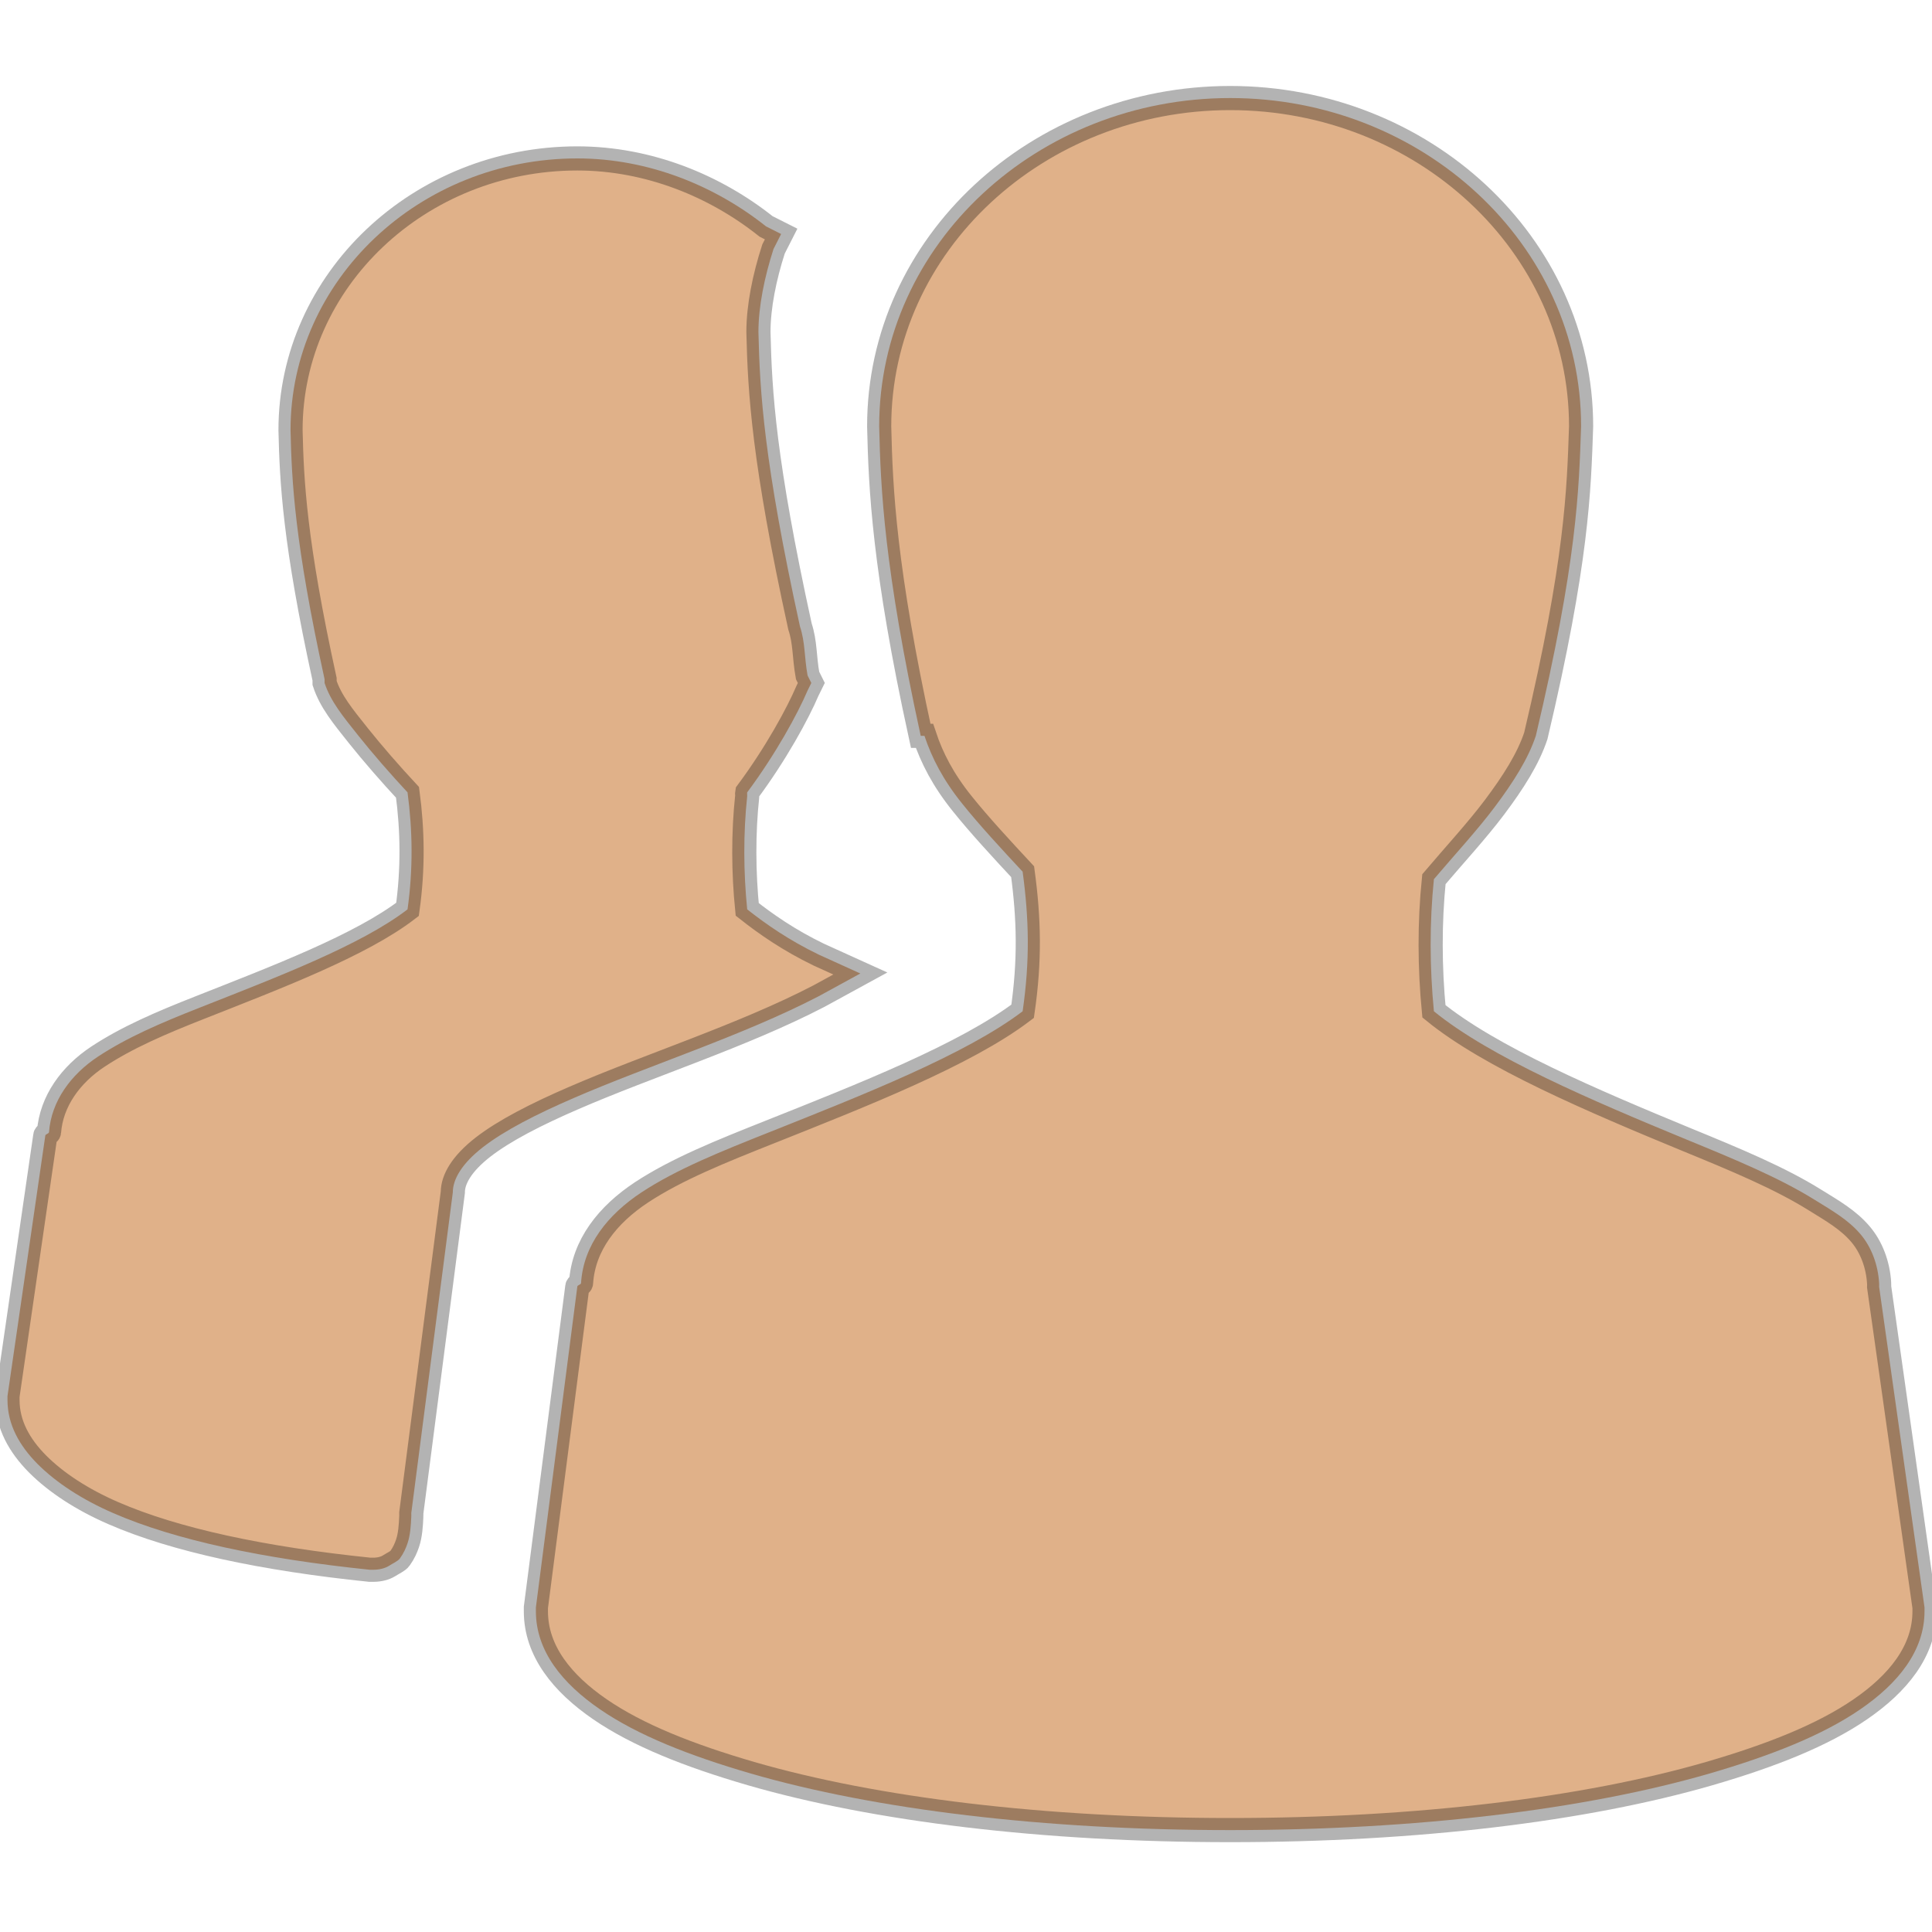
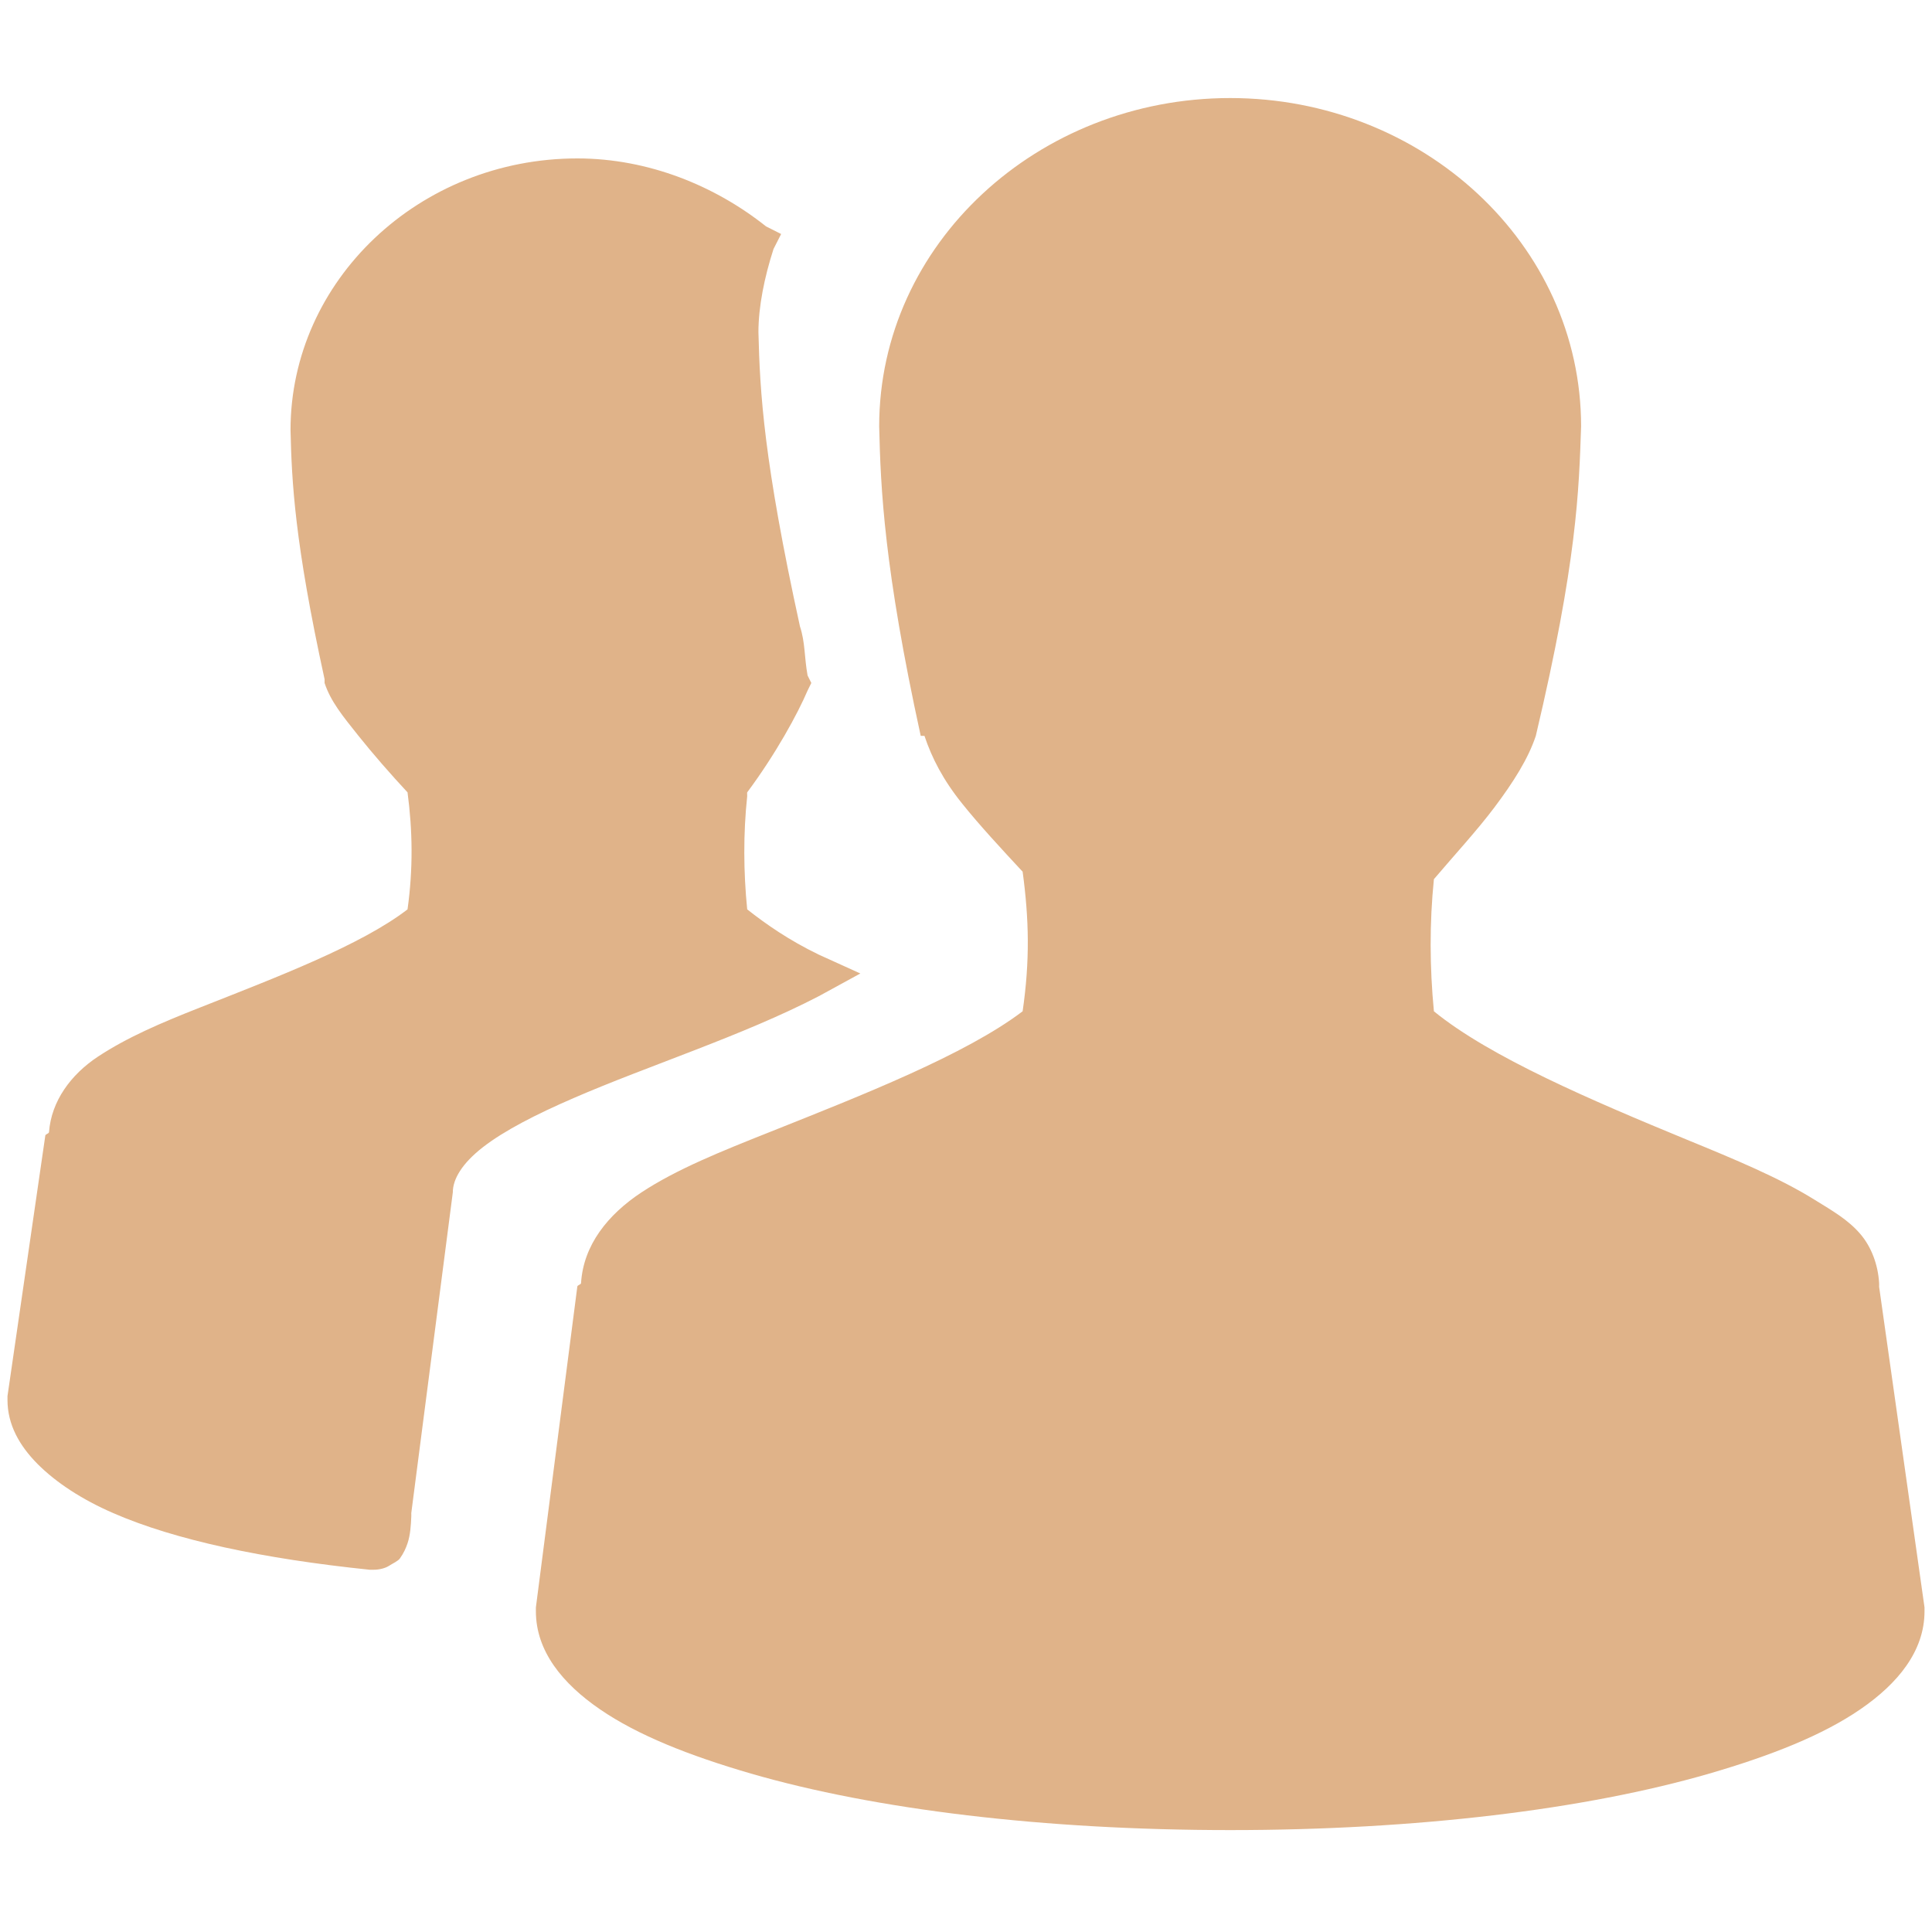
- <svg xmlns="http://www.w3.org/2000/svg" viewBox="0 0 16 16">
-   <g transform="translate(0 -1036.362)">
-     <path style="stroke-opacity:.298;fill:#e0b189;stroke:#000;line-height:normal;color:#000;stroke-width:.2" d="M 10.188 0.812 C 8.595 0.812 7.281 2.02 7.281 3.531 C 7.293 4.05 7.322 4.707 7.625 6.094 L 7.656 6.094 C 7.717 6.277 7.811 6.46 7.969 6.656 C 8.11 6.832 8.296 7.033 8.469 7.219 C 8.522 7.611 8.53 7.954 8.469 8.375 C 7.996 8.734 7.143 9.069 6.375 9.375 C 5.975 9.534 5.605 9.682 5.312 9.875 C 5.034 10.059 4.832 10.31 4.812 10.625 C 4.812 10.64 4.781 10.641 4.781 10.656 L 4.438 13.312 L 4.438 13.344 C 4.438 13.673 4.657 13.942 4.969 14.156 C 5.281 14.37 5.704 14.538 6.219 14.688 C 7.248 14.986 8.645 15.156 10.188 15.156 C 11.73 15.156 13.127 14.986 14.156 14.688 C 14.671 14.538 15.094 14.37 15.406 14.156 C 15.718 13.942 15.938 13.673 15.938 13.344 L 15.938 13.312 L 15.562 10.656 C 15.562 10.646 15.563 10.635 15.562 10.625 C 15.553 10.475 15.499 10.327 15.406 10.219 C 15.307 10.103 15.177 10.028 15.031 9.938 C 14.74 9.756 14.369 9.602 13.969 9.438 C 13.191 9.117 12.34 8.755 11.875 8.375 C 11.84 8.012 11.838 7.644 11.875 7.281 C 12.043 7.083 12.232 6.878 12.375 6.688 C 12.535 6.475 12.656 6.283 12.719 6.094 C 13.061 4.649 13.076 4.06 13.094 3.531 C 13.094 2.02 11.78 0.812 10.188 0.812 z M 4.781 1.312 C 3.473 1.312 2.406 2.322 2.406 3.562 C 2.416 3.987 2.439 4.487 2.688 5.625 L 2.688 5.656 C 2.738 5.808 2.838 5.93 2.969 6.094 C 3.083 6.237 3.236 6.413 3.375 6.562 C 3.417 6.877 3.422 7.194 3.375 7.531 C 2.989 7.828 2.289 8.094 1.656 8.344 C 1.328 8.473 1.052 8.592 0.812 8.75 C 0.586 8.899 0.425 9.12 0.406 9.375 C 0.405 9.39 0.375 9.391 0.375 9.406 L 0.062 11.562 L 0.062 11.594 C 0.062 11.797 0.16 11.972 0.312 12.125 C 0.465 12.278 0.678 12.418 0.938 12.531 C 1.45 12.754 2.179 12.909 3.062 13 L 3.094 13 C 3.142 13 3.19 12.987 3.219 12.969 C 3.255 12.946 3.297 12.928 3.312 12.906 C 3.343 12.863 3.362 12.82 3.375 12.781 C 3.398 12.713 3.403 12.632 3.406 12.562 C 3.407 12.553 3.406 12.541 3.406 12.531 L 3.75 9.875 C 3.75 9.766 3.825 9.636 4 9.5 C 4.175 9.364 4.44 9.228 4.75 9.094 C 5.369 8.825 6.154 8.576 6.781 8.25 L 7.125 8.062 L 6.781 7.906 C 6.533 7.786 6.344 7.654 6.188 7.531 C 6.157 7.223 6.155 6.901 6.188 6.594 C 6.189 6.584 6.186 6.572 6.188 6.562 C 6.426 6.242 6.607 5.909 6.688 5.719 L 6.719 5.656 L 6.688 5.594 C 6.66 5.439 6.669 5.321 6.625 5.188 C 6.325 3.817 6.293 3.252 6.281 2.75 C 6.281 2.539 6.331 2.294 6.406 2.062 L 6.469 1.938 L 6.344 1.875 C 5.926 1.542 5.374 1.312 4.781 1.312 z " transform="translate(0 1036.362)" />
+ <svg xmlns="http://www.w3.org/2000/svg" width="16" viewBox="0 0 16 16" height="16">
+   <g style="fill:#e0b389" transform="translate(0 -1036.362)">
+     <path style="line-height:normal;color:#000" d="M 10.188 0.812 C 8.595 0.812 7.281 2.02 7.281 3.531 C 7.293 4.05 7.322 4.707 7.625 6.094 L 7.656 6.094 C 7.717 6.277 7.811 6.46 7.969 6.656 C 8.11 6.832 8.296 7.033 8.469 7.219 C 8.522 7.611 8.53 7.954 8.469 8.375 C 7.996 8.734 7.143 9.069 6.375 9.375 C 5.975 9.534 5.605 9.682 5.312 9.875 C 5.034 10.059 4.832 10.31 4.812 10.625 C 4.812 10.64 4.781 10.641 4.781 10.656 L 4.438 13.312 L 4.438 13.344 C 4.438 13.673 4.657 13.942 4.969 14.156 C 5.281 14.37 5.704 14.538 6.219 14.688 C 7.248 14.986 8.645 15.156 10.188 15.156 C 11.73 15.156 13.127 14.986 14.156 14.688 C 14.671 14.538 15.094 14.37 15.406 14.156 C 15.718 13.942 15.938 13.673 15.938 13.344 L 15.938 13.312 L 15.562 10.656 C 15.562 10.646 15.563 10.635 15.562 10.625 C 15.553 10.475 15.499 10.327 15.406 10.219 C 15.307 10.103 15.177 10.028 15.031 9.938 C 14.74 9.756 14.369 9.602 13.969 9.438 C 13.191 9.117 12.34 8.755 11.875 8.375 C 11.84 8.012 11.838 7.644 11.875 7.281 C 12.043 7.083 12.232 6.878 12.375 6.688 C 12.535 6.475 12.656 6.283 12.719 6.094 C 13.061 4.649 13.076 4.06 13.094 3.531 C 13.094 2.02 11.78 0.812 10.188 0.812 z M 4.781 1.312 C 3.473 1.312 2.406 2.322 2.406 3.562 C 2.416 3.987 2.439 4.487 2.688 5.625 L 2.688 5.656 C 2.738 5.808 2.838 5.93 2.969 6.094 C 3.083 6.237 3.236 6.413 3.375 6.562 C 3.417 6.877 3.422 7.194 3.375 7.531 C 2.989 7.828 2.289 8.094 1.656 8.344 C 1.328 8.473 1.052 8.592 0.812 8.75 C 0.586 8.899 0.425 9.12 0.406 9.375 C 0.405 9.39 0.375 9.391 0.375 9.406 L 0.062 11.562 L 0.062 11.594 C 0.062 11.797 0.16 11.972 0.312 12.125 C 0.465 12.278 0.678 12.418 0.938 12.531 C 1.45 12.754 2.179 12.909 3.062 13 L 3.094 13 C 3.142 13 3.19 12.987 3.219 12.969 C 3.255 12.946 3.297 12.928 3.312 12.906 C 3.343 12.863 3.362 12.82 3.375 12.781 C 3.398 12.713 3.403 12.632 3.406 12.562 C 3.407 12.553 3.406 12.541 3.406 12.531 L 3.75 9.875 C 3.75 9.766 3.825 9.636 4 9.5 C 4.175 9.364 4.44 9.228 4.75 9.094 C 5.369 8.825 6.154 8.576 6.781 8.25 L 7.125 8.062 L 6.781 7.906 C 6.533 7.786 6.344 7.654 6.188 7.531 C 6.157 7.223 6.155 6.901 6.188 6.594 C 6.189 6.584 6.186 6.572 6.188 6.562 C 6.426 6.242 6.607 5.909 6.688 5.719 L 6.719 5.656 L 6.688 5.594 C 6.66 5.439 6.669 5.321 6.625 5.188 C 6.325 3.817 6.293 3.252 6.281 2.75 C 6.281 2.539 6.331 2.294 6.406 2.062 L 6.469 1.938 L 6.344 1.875 C 5.926 1.542 5.374 1.312 4.781 1.312 z " transform="translate(0 1036.362)" />
  </g>
</svg>
